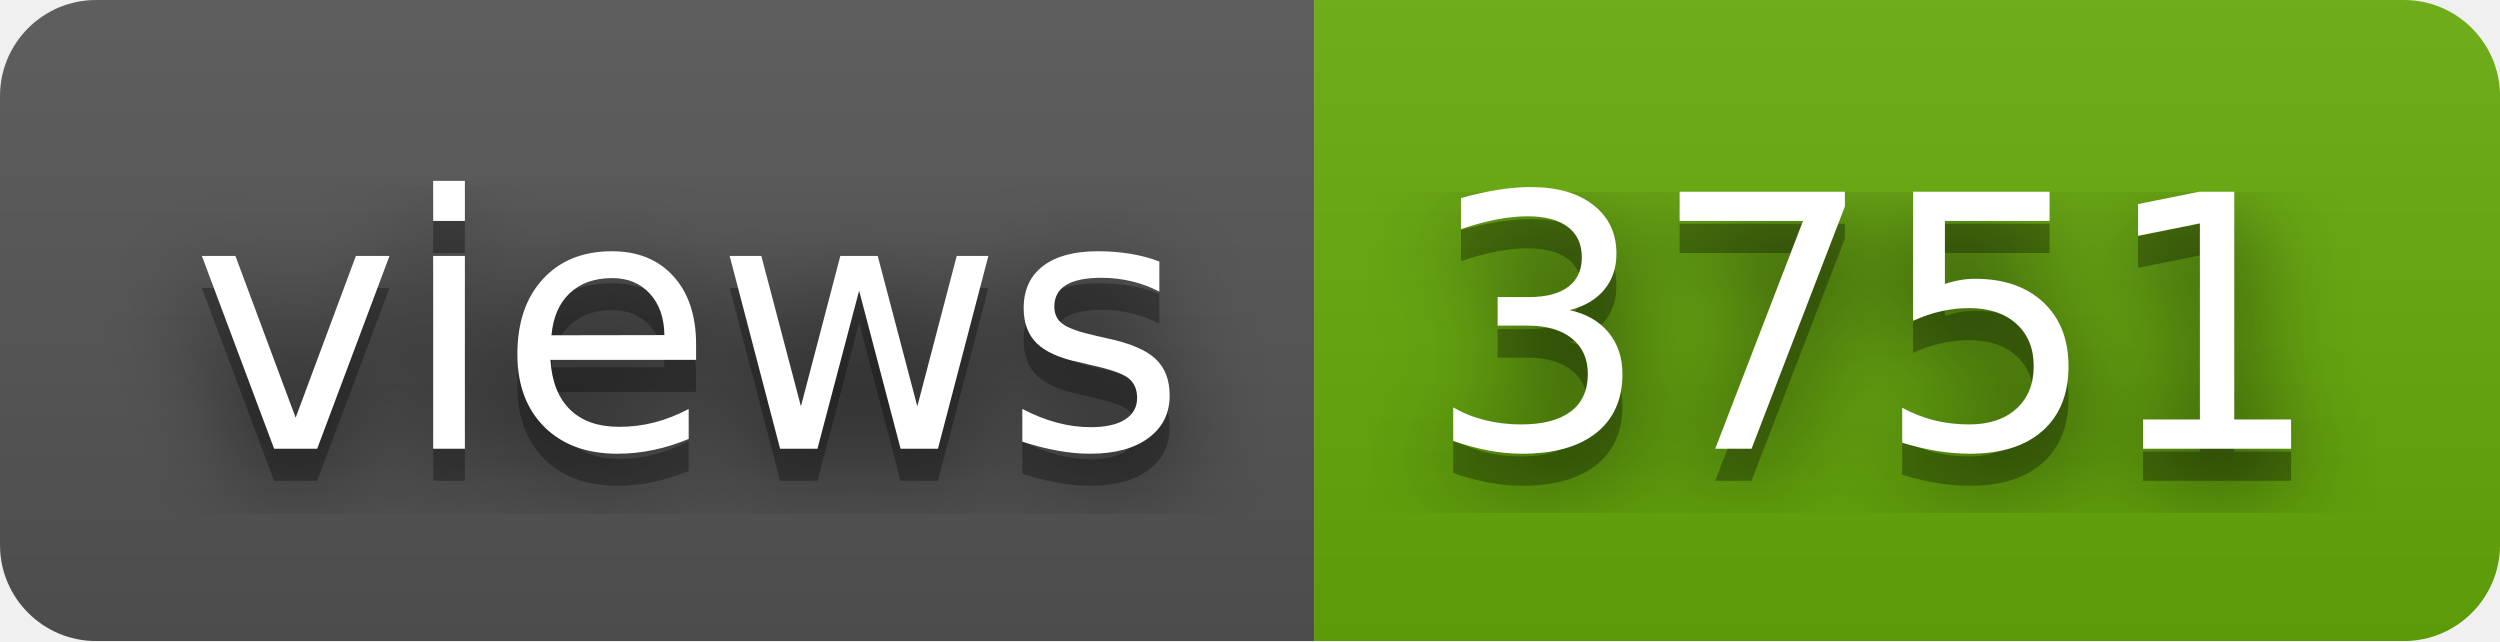
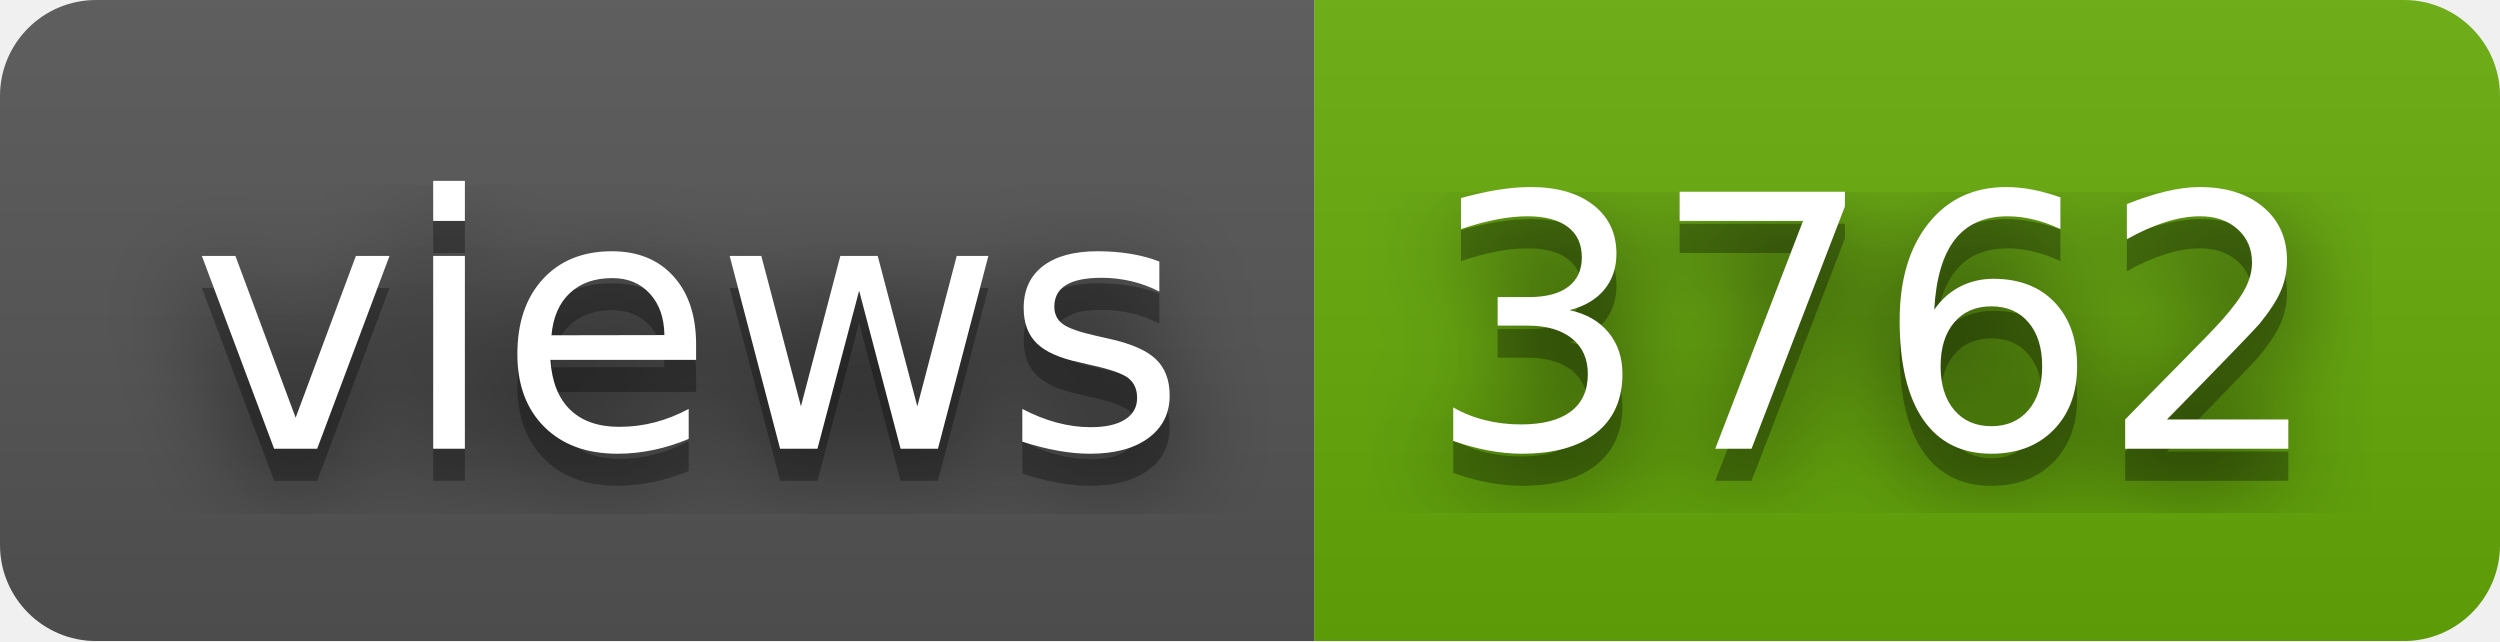
- <svg xmlns="http://www.w3.org/2000/svg" width="78" height="20" role="img" aria-label="views: 3751">
+ <svg xmlns="http://www.w3.org/2000/svg" width="78" height="20" role="img" aria-label="views: 3762">
  <filter id="blur">
    <feGaussianBlur stdDeviation="16" />
  </filter>
  <linearGradient id="s" x2="0" y2="100%">
    <stop offset="0" stop-color="#bbb" stop-opacity=".1" />
    <stop offset="1" stop-opacity=".1" />
  </linearGradient>
  <clipPath id="r">
    <rect width="78" height="20" rx="3" />
  </clipPath>
  <g clip-path="url(#r)">
    <rect width="41" height="20" fill="#555" />
    <rect x="41" width="37" height="20" fill="#67ac09" />
    <rect width="78" height="20" fill="url(#s)" />
  </g>
  <g fill="#fff" text-anchor="middle" font-family="Verdana,Geneva,DejaVu Sans,sans-serif" text-rendering="geometricPrecision" font-size="110">
    <g transform="scale(.1)">
      <g aria-hidden="true" fill="#010101">
        <text x="215" y="150" fill-opacity=".8" filter="url(#blur)" textLength="310">views</text>
        <text x="215" y="150" fill-opacity=".3" textLength="310">views</text>
      </g>
      <text x="215" y="140" textLength="310">views</text>
    </g>
    <g transform="scale(.1)">
      <g aria-hidden="true" fill="#010101">
-         <text x="585" y="150" fill-opacity=".8" filter="url(#blur)" textLength="270">3751</text>
-         <text x="585" y="150" fill-opacity=".3" textLength="270">3751</text>
+         <text x="585" y="150" fill-opacity=".8" filter="url(#blur)" textLength="270">3762</text>
+         <text x="585" y="150" fill-opacity=".3" textLength="270">3762</text>
      </g>
-       <text x="585" y="140" textLength="270">3751</text>
+       <text x="585" y="140" textLength="270">3762</text>
    </g>
  </g>
</svg>
